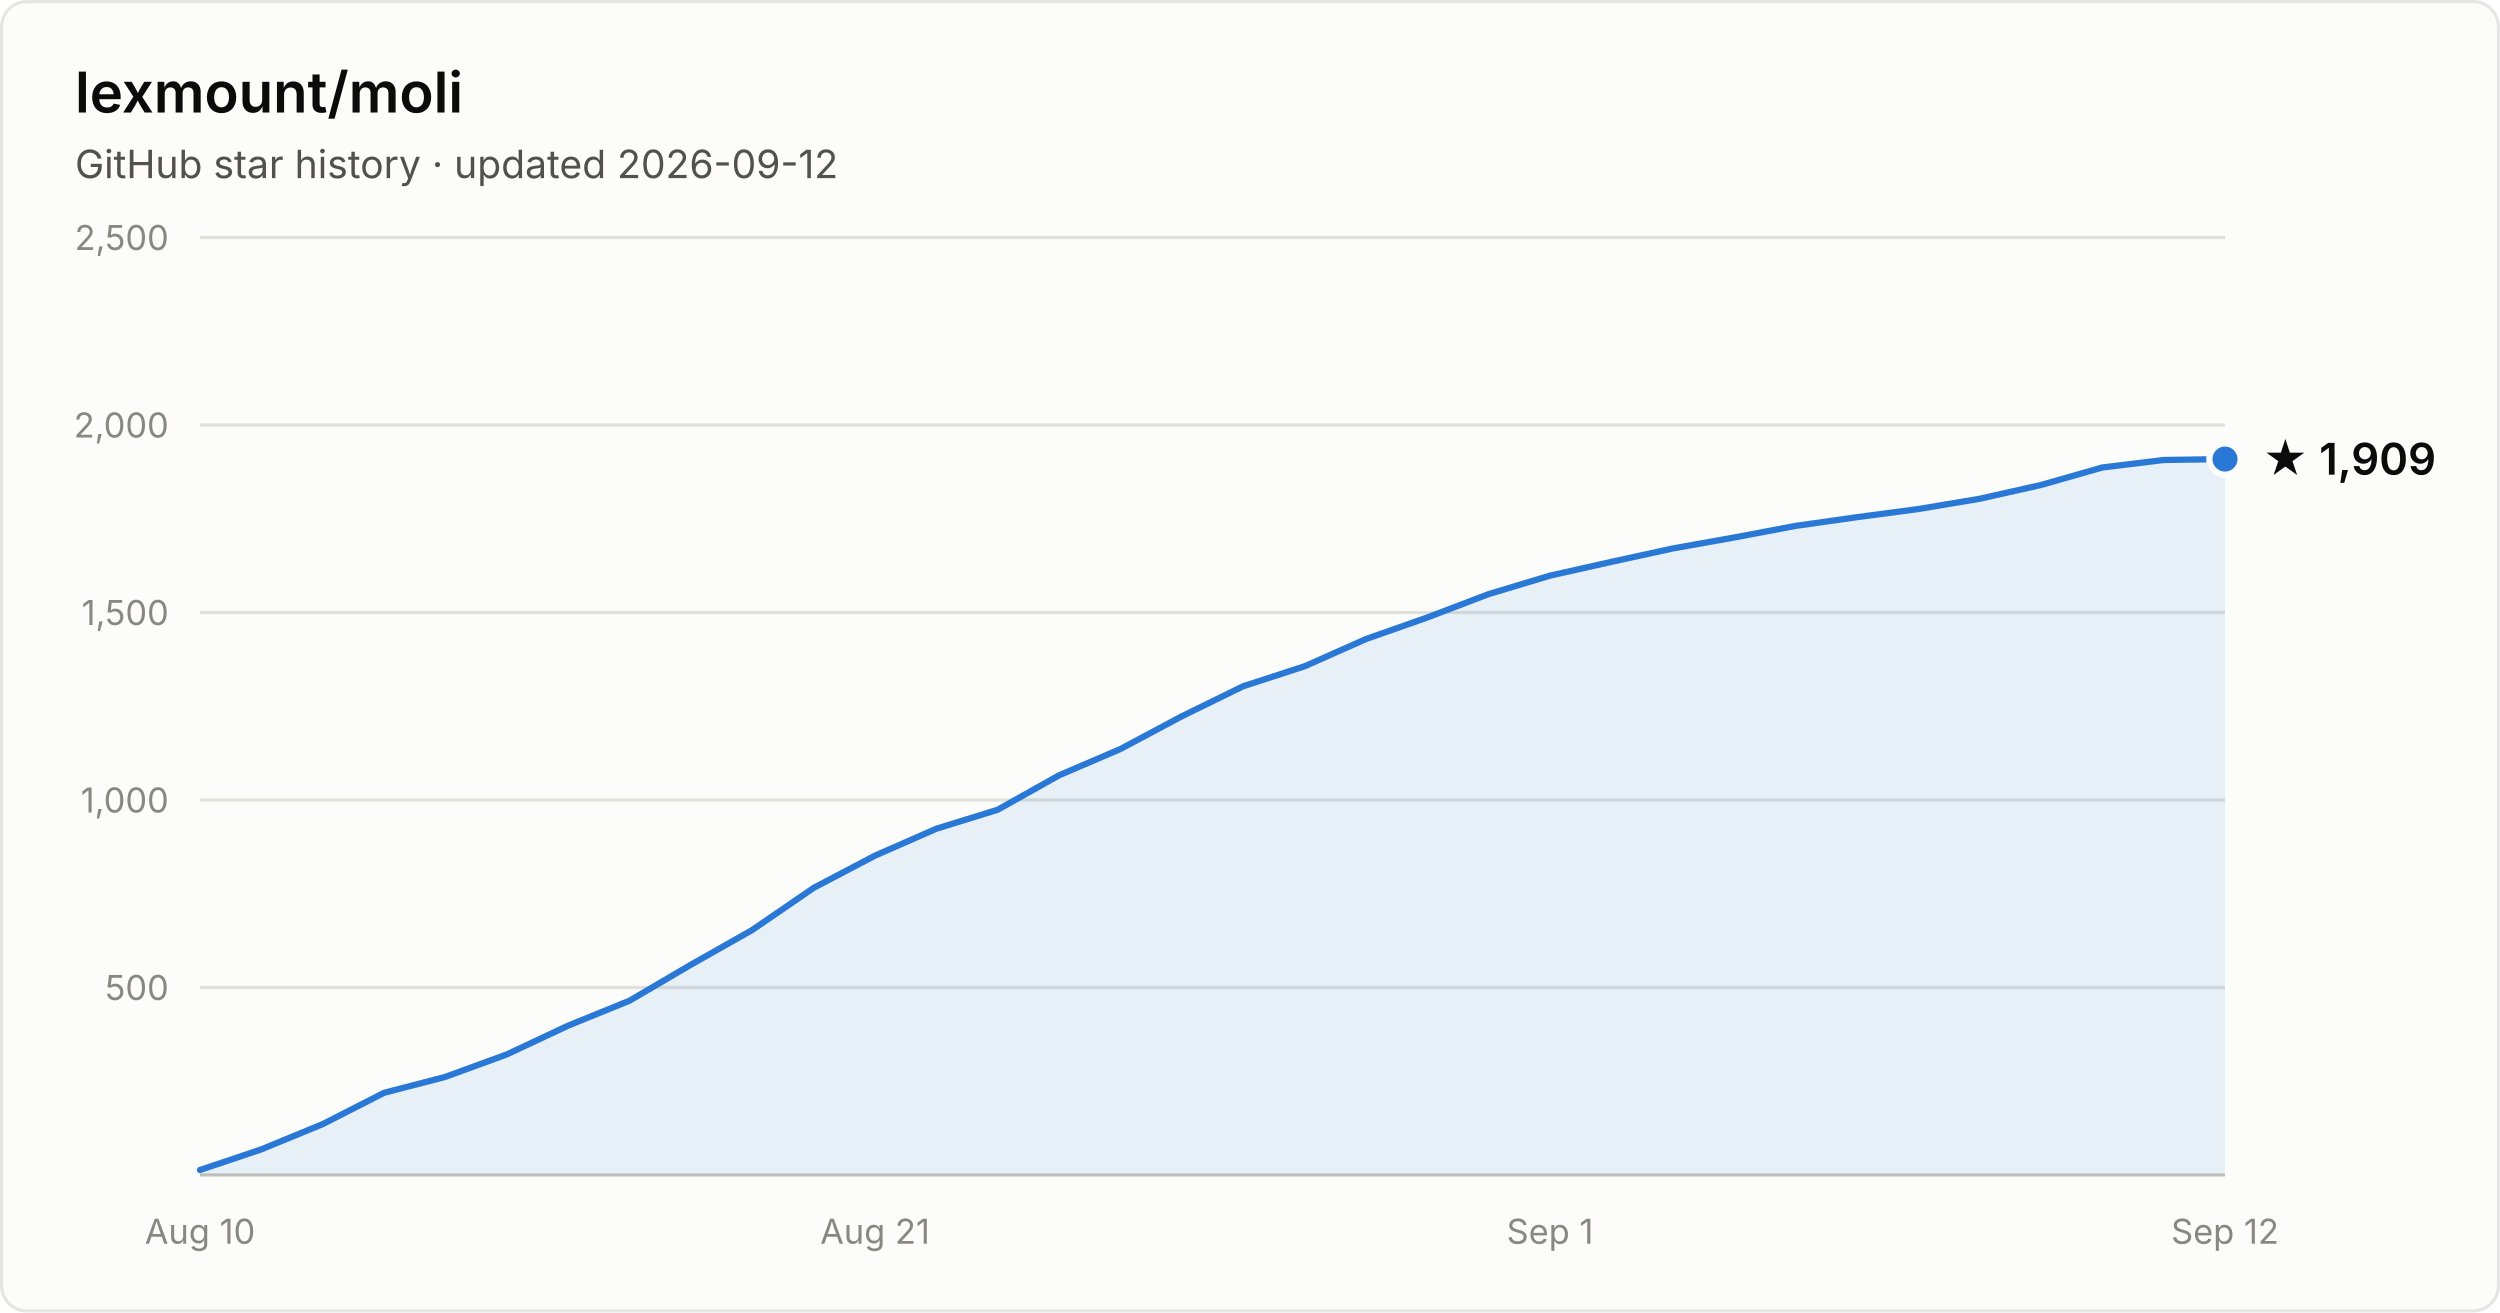
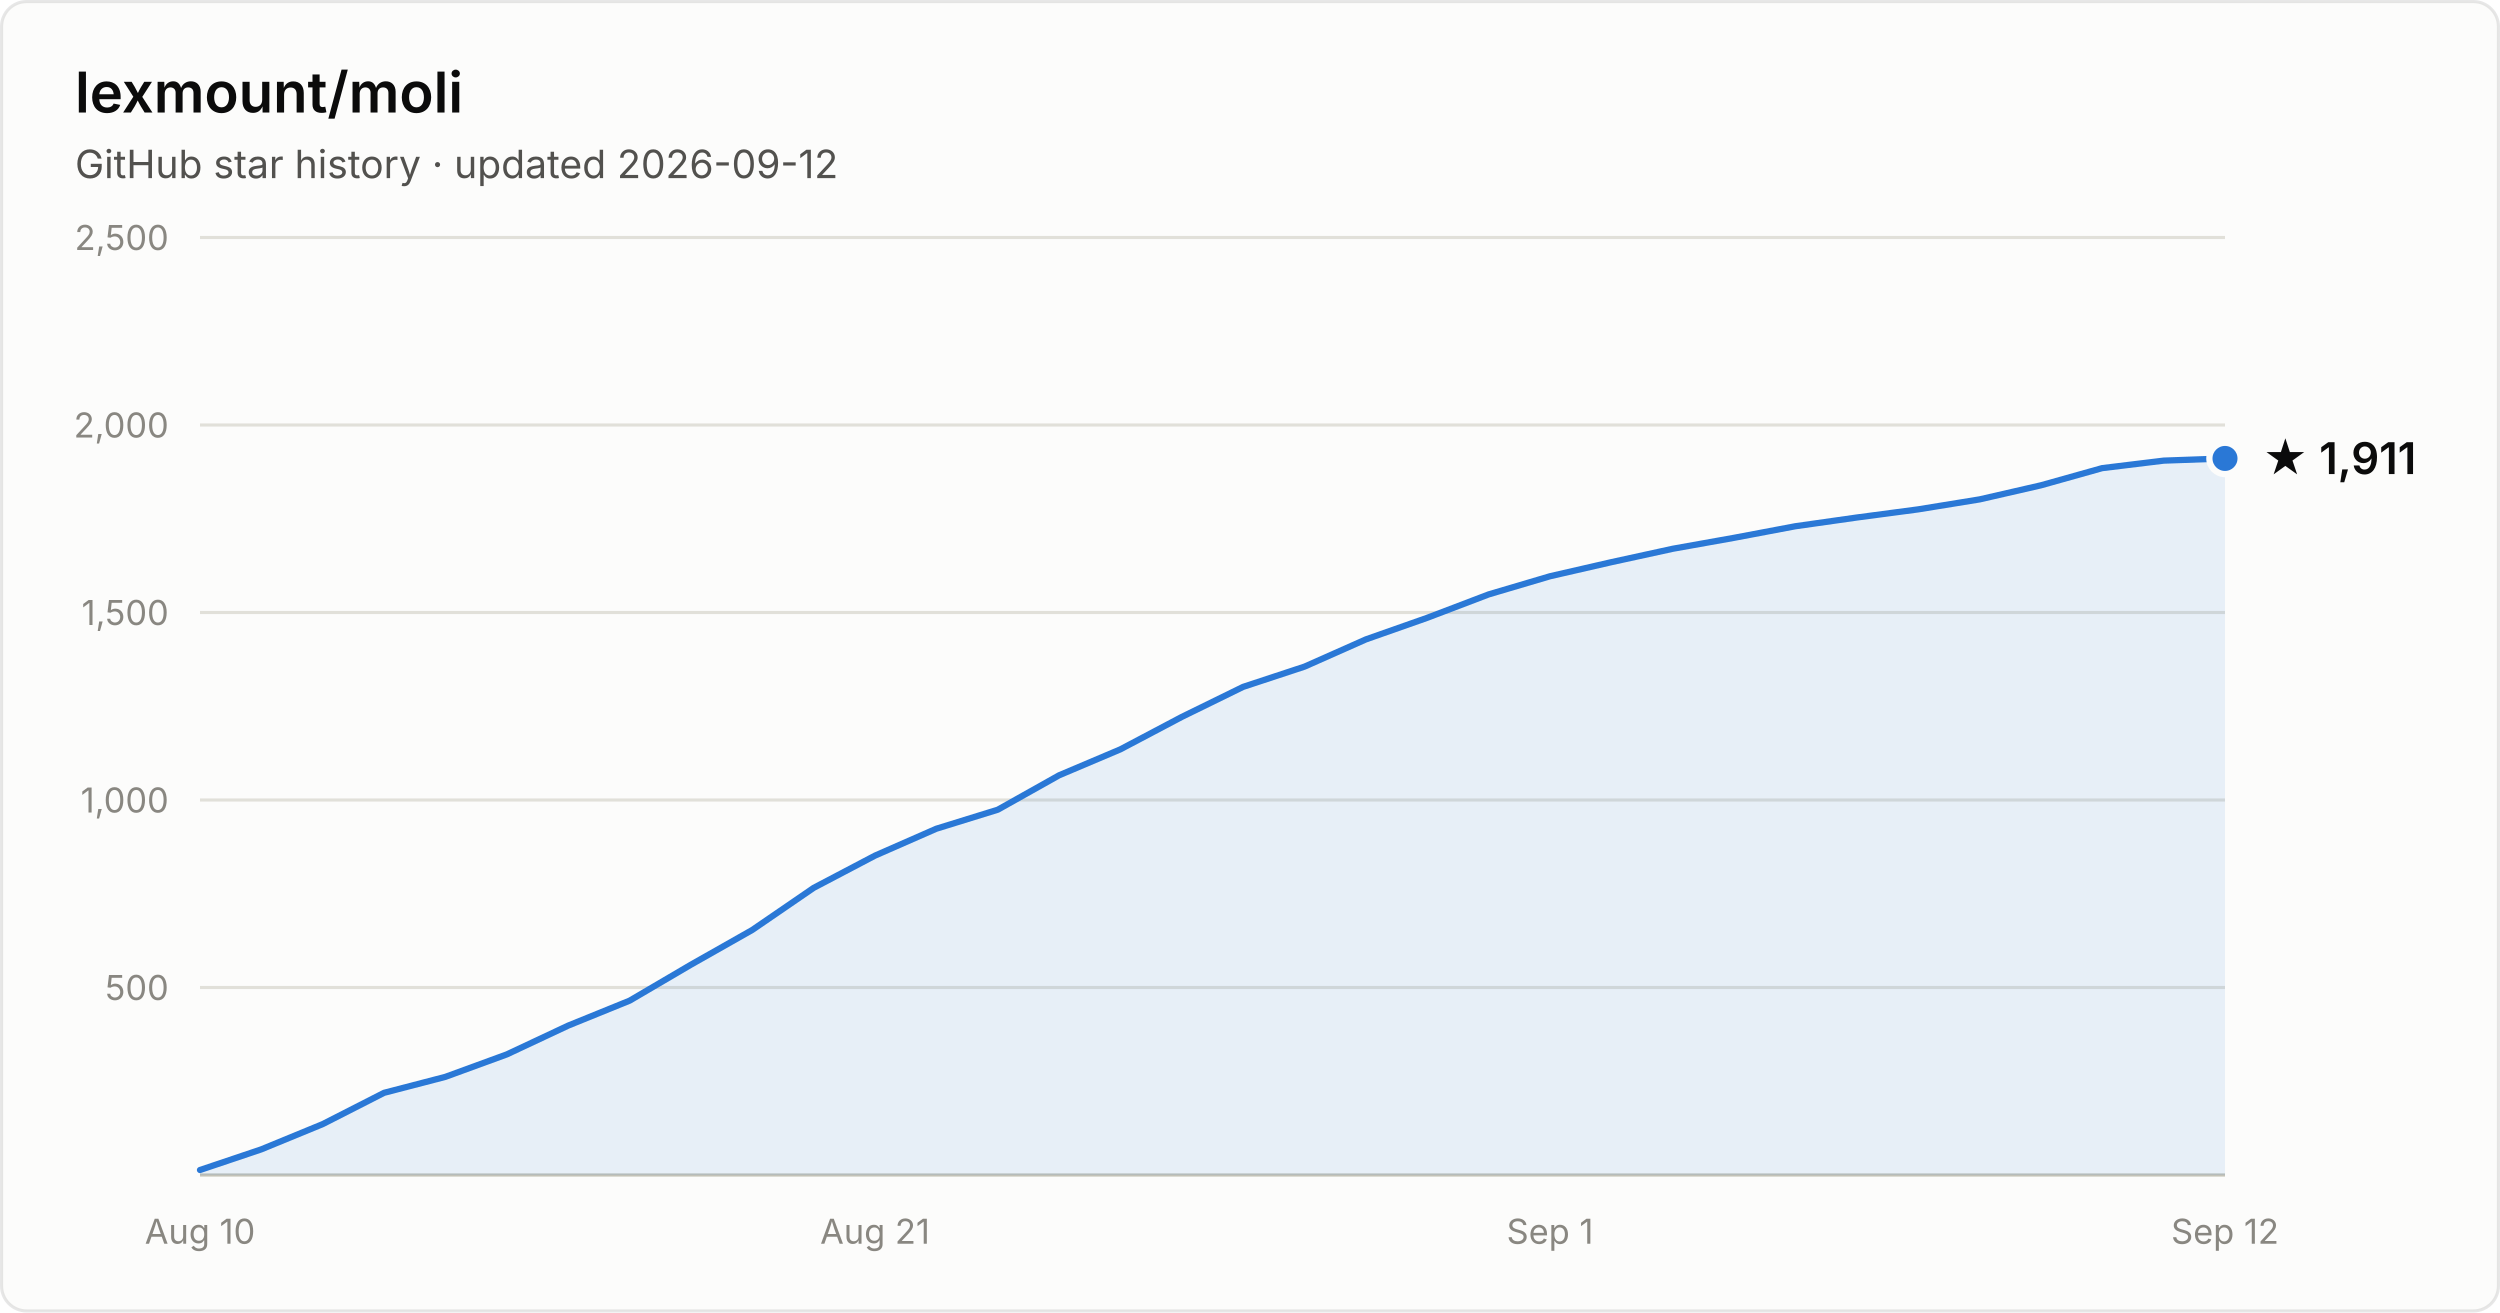
- <svg xmlns="http://www.w3.org/2000/svg" width="800" height="420" viewBox="0 0 800 420" font-family="system-ui, -apple-system, Segoe UI, sans-serif" role="img" aria-label="Star history of lexmount/moli: 1,909 stars as of 2026-09-12">
+ <svg xmlns="http://www.w3.org/2000/svg" width="800" height="420" viewBox="0 0 800 420" font-family="system-ui, -apple-system, Segoe UI, sans-serif" role="img" aria-label="Star history of lexmount/moli: 1,911 stars as of 2026-09-12">
  <rect x="0.5" y="0.5" width="799" height="419" rx="8" fill="#fcfcfb" stroke="rgba(11,11,11,0.10)" />
  <text x="24" y="36" fill="#0b0b0b" font-size="18" font-weight="600">lexmount/moli</text>
  <text x="24" y="57" fill="#52514e" font-size="12.5">GitHub star history · updated 2026-09-12</text>
  <line x1="64" y1="316.0" x2="712" y2="316.0" stroke="#e1e0d9" stroke-width="1" />
  <text x="54" y="320.0" text-anchor="end" fill="#898781" font-size="11" style="font-variant-numeric:tabular-nums">500</text>
  <line x1="64" y1="256.0" x2="712" y2="256.0" stroke="#e1e0d9" stroke-width="1" />
  <text x="54" y="260.0" text-anchor="end" fill="#898781" font-size="11" style="font-variant-numeric:tabular-nums">1,000</text>
  <line x1="64" y1="196.0" x2="712" y2="196.0" stroke="#e1e0d9" stroke-width="1" />
  <text x="54" y="200.0" text-anchor="end" fill="#898781" font-size="11" style="font-variant-numeric:tabular-nums">1,500</text>
  <line x1="64" y1="136.0" x2="712" y2="136.0" stroke="#e1e0d9" stroke-width="1" />
  <text x="54" y="140.0" text-anchor="end" fill="#898781" font-size="11" style="font-variant-numeric:tabular-nums">2,000</text>
  <line x1="64" y1="76.0" x2="712" y2="76.0" stroke="#e1e0d9" stroke-width="1" />
  <text x="54" y="80.0" text-anchor="end" fill="#898781" font-size="11" style="font-variant-numeric:tabular-nums">2,500</text>
  <line x1="64" y1="376" x2="712" y2="376" stroke="#c3c2b7" stroke-width="1" />
  <text x="64.0" y="398" text-anchor="middle" fill="#898781" font-size="11" style="font-variant-numeric:tabular-nums">Aug 10</text>
  <text x="280.0" y="398" text-anchor="middle" fill="#898781" font-size="11" style="font-variant-numeric:tabular-nums">Aug 21</text>
  <text x="496.0" y="398" text-anchor="middle" fill="#898781" font-size="11" style="font-variant-numeric:tabular-nums">Sep 1</text>
  <text x="712.0" y="398" text-anchor="middle" fill="#898781" font-size="11" style="font-variant-numeric:tabular-nums">Sep 12</text>
-   <path d="M64.0 374.4 L83.6 367.8 L103.3 359.7 L122.9 349.7 L142.5 344.6 L162.2 337.4 L181.8 328.2 L201.5 320.2 L221.1 308.7 L240.7 297.6 L260.4 284.1 L280.0 273.8 L299.6 265.2 L319.3 259.1 L338.9 248.1 L358.5 239.7 L378.2 229.2 L397.8 219.6 L417.5 213.2 L437.1 204.5 L456.7 197.6 L476.4 190.1 L496.0 184.2 L515.6 179.8 L535.3 175.5 L554.9 172.0 L574.5 168.3 L594.2 165.5 L613.8 162.9 L633.5 159.6 L653.1 155.2 L672.7 149.6 L692.4 147.2 L712.0 146.9 L712.0 376 L64.0 376 Z" fill="#2a78d6" fill-opacity="0.1" />
-   <path d="M64.0 374.4 L83.6 367.8 L103.3 359.7 L122.9 349.7 L142.5 344.6 L162.2 337.4 L181.8 328.2 L201.5 320.2 L221.1 308.7 L240.7 297.6 L260.4 284.1 L280.0 273.8 L299.6 265.2 L319.3 259.1 L338.9 248.1 L358.5 239.7 L378.2 229.2 L397.8 219.6 L417.5 213.2 L437.1 204.5 L456.7 197.6 L476.4 190.1 L496.0 184.2 L515.6 179.8 L535.3 175.5 L554.9 172.0 L574.5 168.3 L594.2 165.5 L613.8 162.9 L633.5 159.6 L653.1 155.2 L672.7 149.6 L692.4 147.2 L712.0 146.9" fill="none" stroke="#2a78d6" stroke-width="2" stroke-linejoin="round" stroke-linecap="round" />
-   <circle cx="712.0" cy="146.9" r="5" fill="#2a78d6" stroke="#fcfcfb" stroke-width="2" />
-   <text x="724.0" y="151.9" fill="#0b0b0b" font-size="14" font-weight="600">★ 1,909</text>
+   <path d="M64.0 374.4 L83.6 367.8 L103.3 359.7 L122.9 349.7 L142.5 344.6 L162.2 337.4 L181.8 328.2 L201.5 320.2 L221.1 308.7 L240.7 297.6 L260.4 284.1 L280.0 273.8 L299.6 265.2 L319.3 259.1 L338.9 248.1 L358.5 239.8 L378.2 229.4 L397.8 219.8 L417.5 213.3 L437.1 204.6 L456.7 197.7 L476.4 190.2 L496.0 184.4 L515.6 179.9 L535.3 175.6 L554.9 172.1 L574.5 168.4 L594.2 165.6 L613.8 163.0 L633.5 159.8 L653.1 155.3 L672.7 149.8 L692.4 147.4 L712.0 146.7 L712.0 376 L64.0 376 Z" fill="#2a78d6" fill-opacity="0.1" />
+   <path d="M64.0 374.4 L83.6 367.8 L103.3 359.7 L122.9 349.7 L142.5 344.6 L162.2 337.4 L181.8 328.2 L201.5 320.2 L221.1 308.7 L240.7 297.6 L260.4 284.1 L280.0 273.8 L299.6 265.2 L319.3 259.1 L338.9 248.1 L358.5 239.8 L378.2 229.4 L397.8 219.8 L417.5 213.3 L437.1 204.6 L456.7 197.7 L476.4 190.2 L496.0 184.4 L515.6 179.9 L535.3 175.6 L554.9 172.1 L574.5 168.4 L594.2 165.6 L613.8 163.0 L633.5 159.8 L653.1 155.3 L672.7 149.8 L692.4 147.4 L712.0 146.7" fill="none" stroke="#2a78d6" stroke-width="2" stroke-linejoin="round" stroke-linecap="round" />
+   <circle cx="712.0" cy="146.7" r="5" fill="#2a78d6" stroke="#fcfcfb" stroke-width="2" />
+   <text x="724.0" y="151.7" fill="#0b0b0b" font-size="14" font-weight="600">★ 1,911</text>
</svg>
